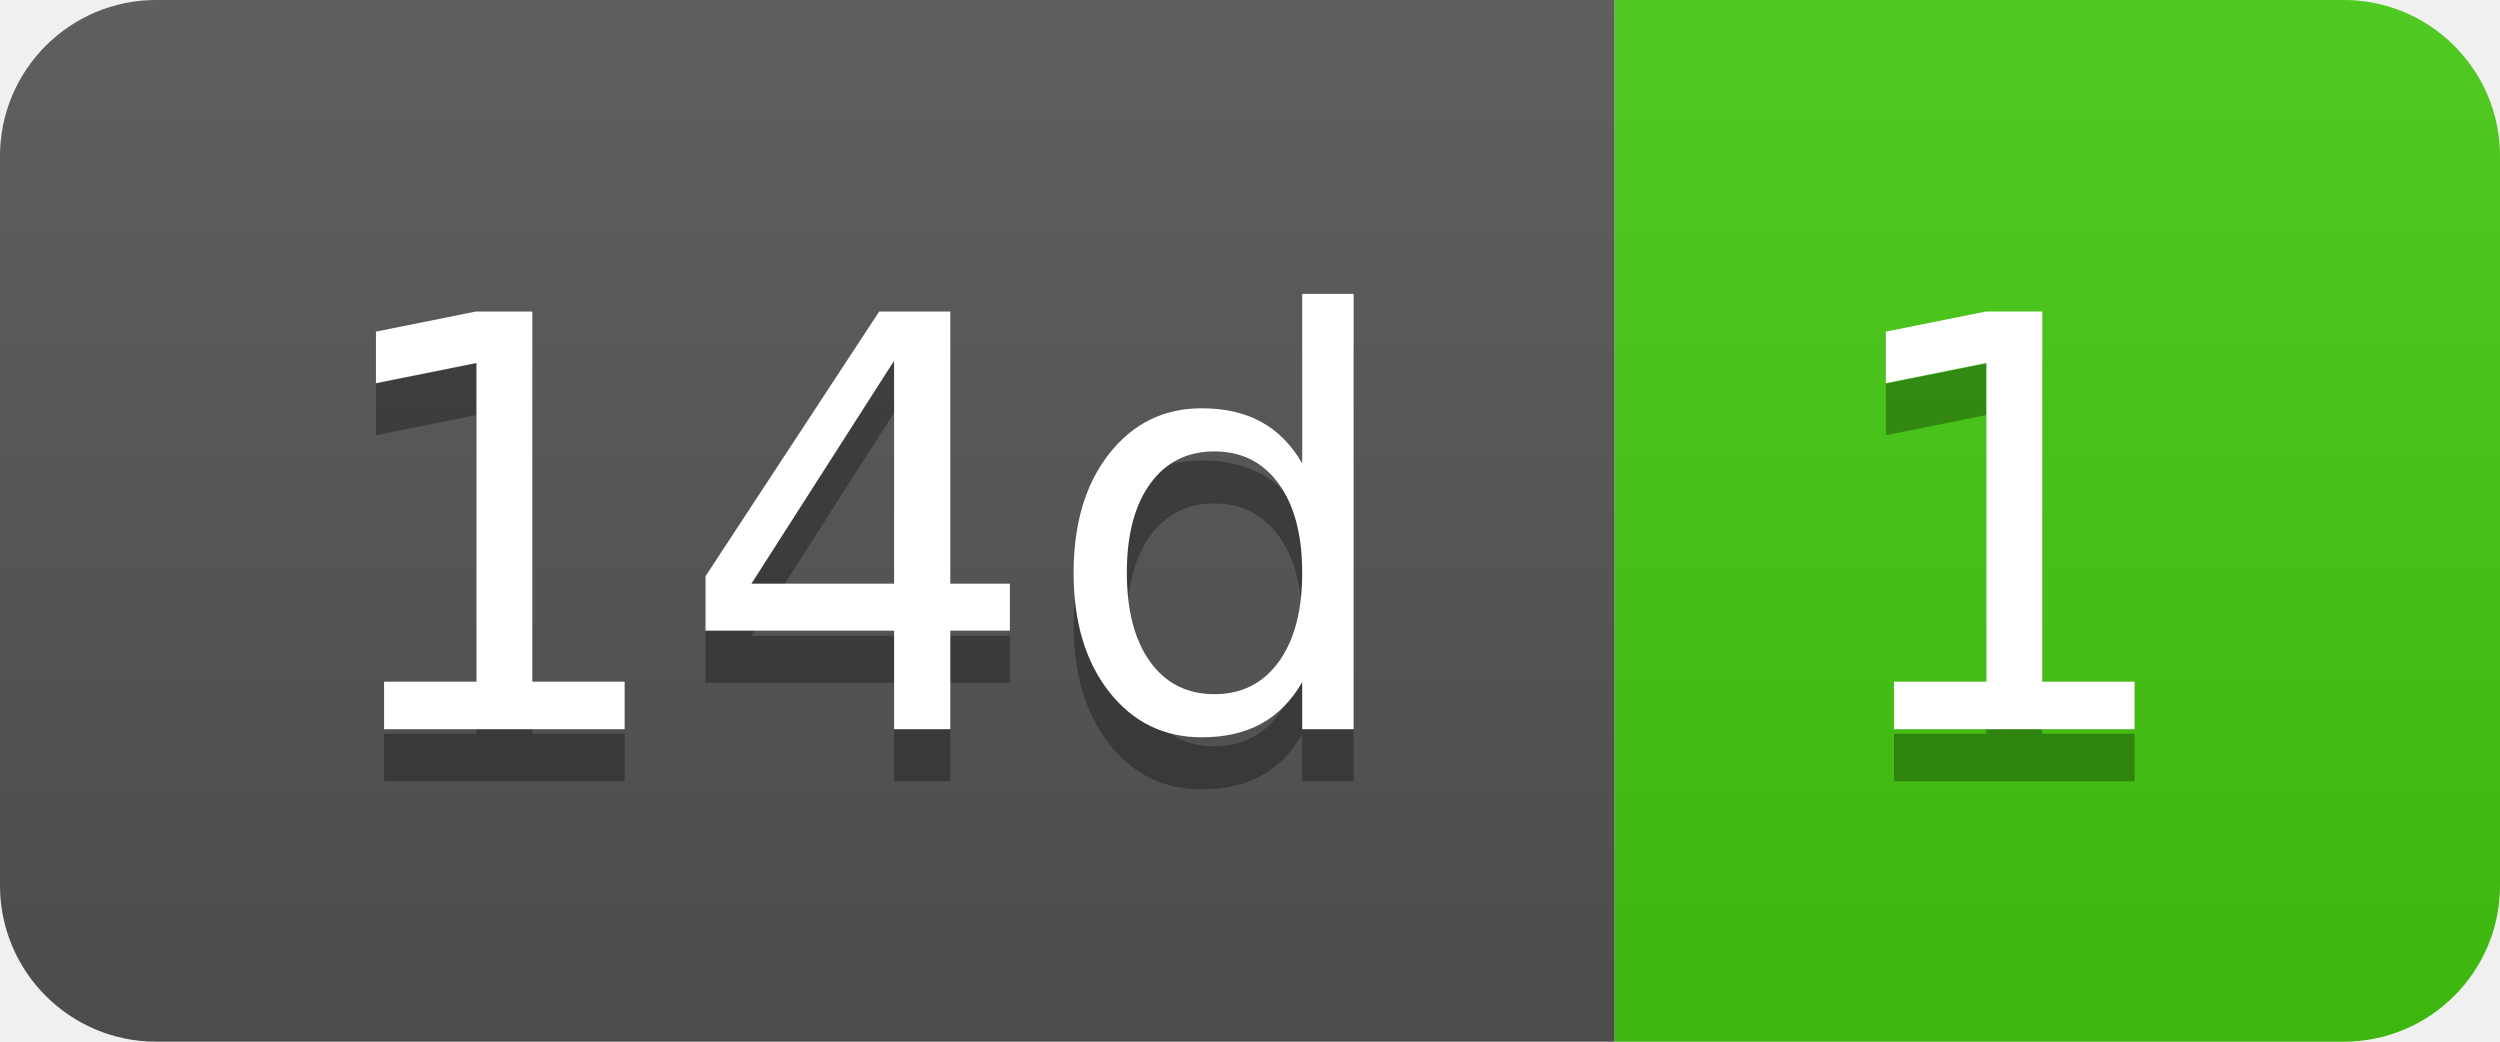
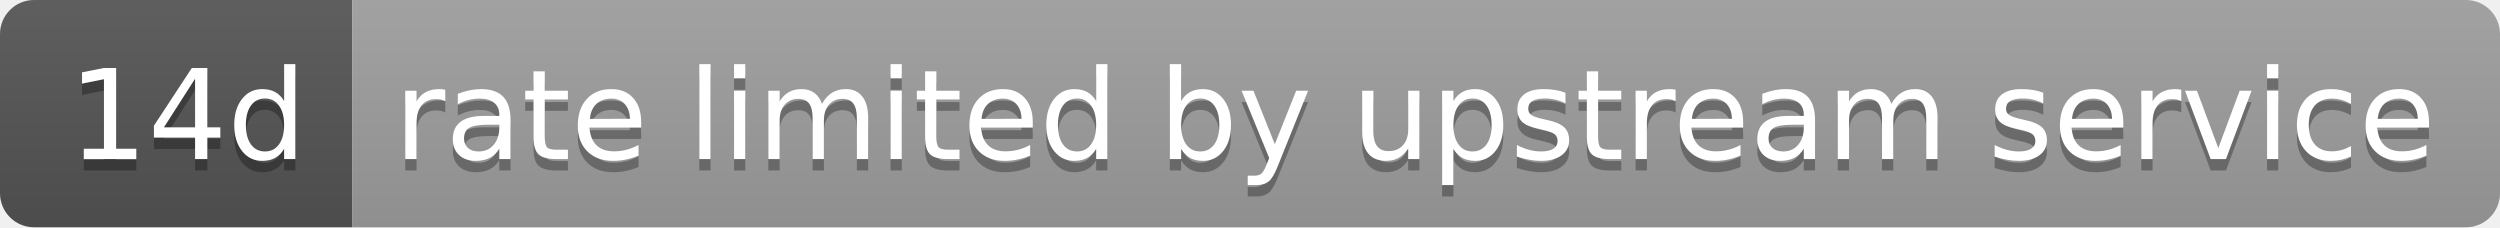
- <svg xmlns="http://www.w3.org/2000/svg" width="48" height="20" role="img" aria-label="14d: 1">
+ <svg xmlns="http://www.w3.org/2000/svg" width="220" height="20" role="img" aria-label="14d: rate limited by upstream service">
  <linearGradient id="s" x2="0" y2="100%">
    <stop offset="0" stop-color="#bbb" stop-opacity=".1" />
    <stop offset="1" stop-opacity=".1" />
  </linearGradient>
  <clipPath id="r">
-     <rect width="48" height="20" rx="3" fill="#fff" />
+     <rect width="220" height="20" rx="3" fill="#fff" />
  </clipPath>
  <g clip-path="url(#r)">
    <rect width="31" height="20" fill="#555" />
-     <rect x="31" width="17" height="20" fill="#4c1" />
-     <rect width="48" height="20" fill="url(#s)" />
+     <rect x="31" width="189" height="20" fill="#9f9f9f" />
+     <rect width="220" height="20" fill="url(#s)" />
  </g>
  <g fill="#fff" text-anchor="middle" font-family="Verdana,Geneva,DejaVu Sans,sans-serif" text-rendering="geometricPrecision" font-size="110">
    <text aria-hidden="true" x="165" y="150" fill="#010101" fill-opacity=".3" transform="scale(.1)" textLength="210">14d</text>
    <text x="165" y="140" transform="scale(.1)" fill="#fff" textLength="210">14d</text>
-     <text aria-hidden="true" x="385" y="150" fill="#010101" fill-opacity=".3" transform="scale(.1)" textLength="70">1</text>
-     <text x="385" y="140" transform="scale(.1)" fill="#fff" textLength="70">1</text>
+     <text aria-hidden="true" x="1245" y="150" fill="#010101" fill-opacity=".3" transform="scale(.1)" textLength="1790">rate limited by upstream service</text>
+     <text x="1245" y="140" transform="scale(.1)" fill="#fff" textLength="1790">rate limited by upstream service</text>
  </g>
</svg>
